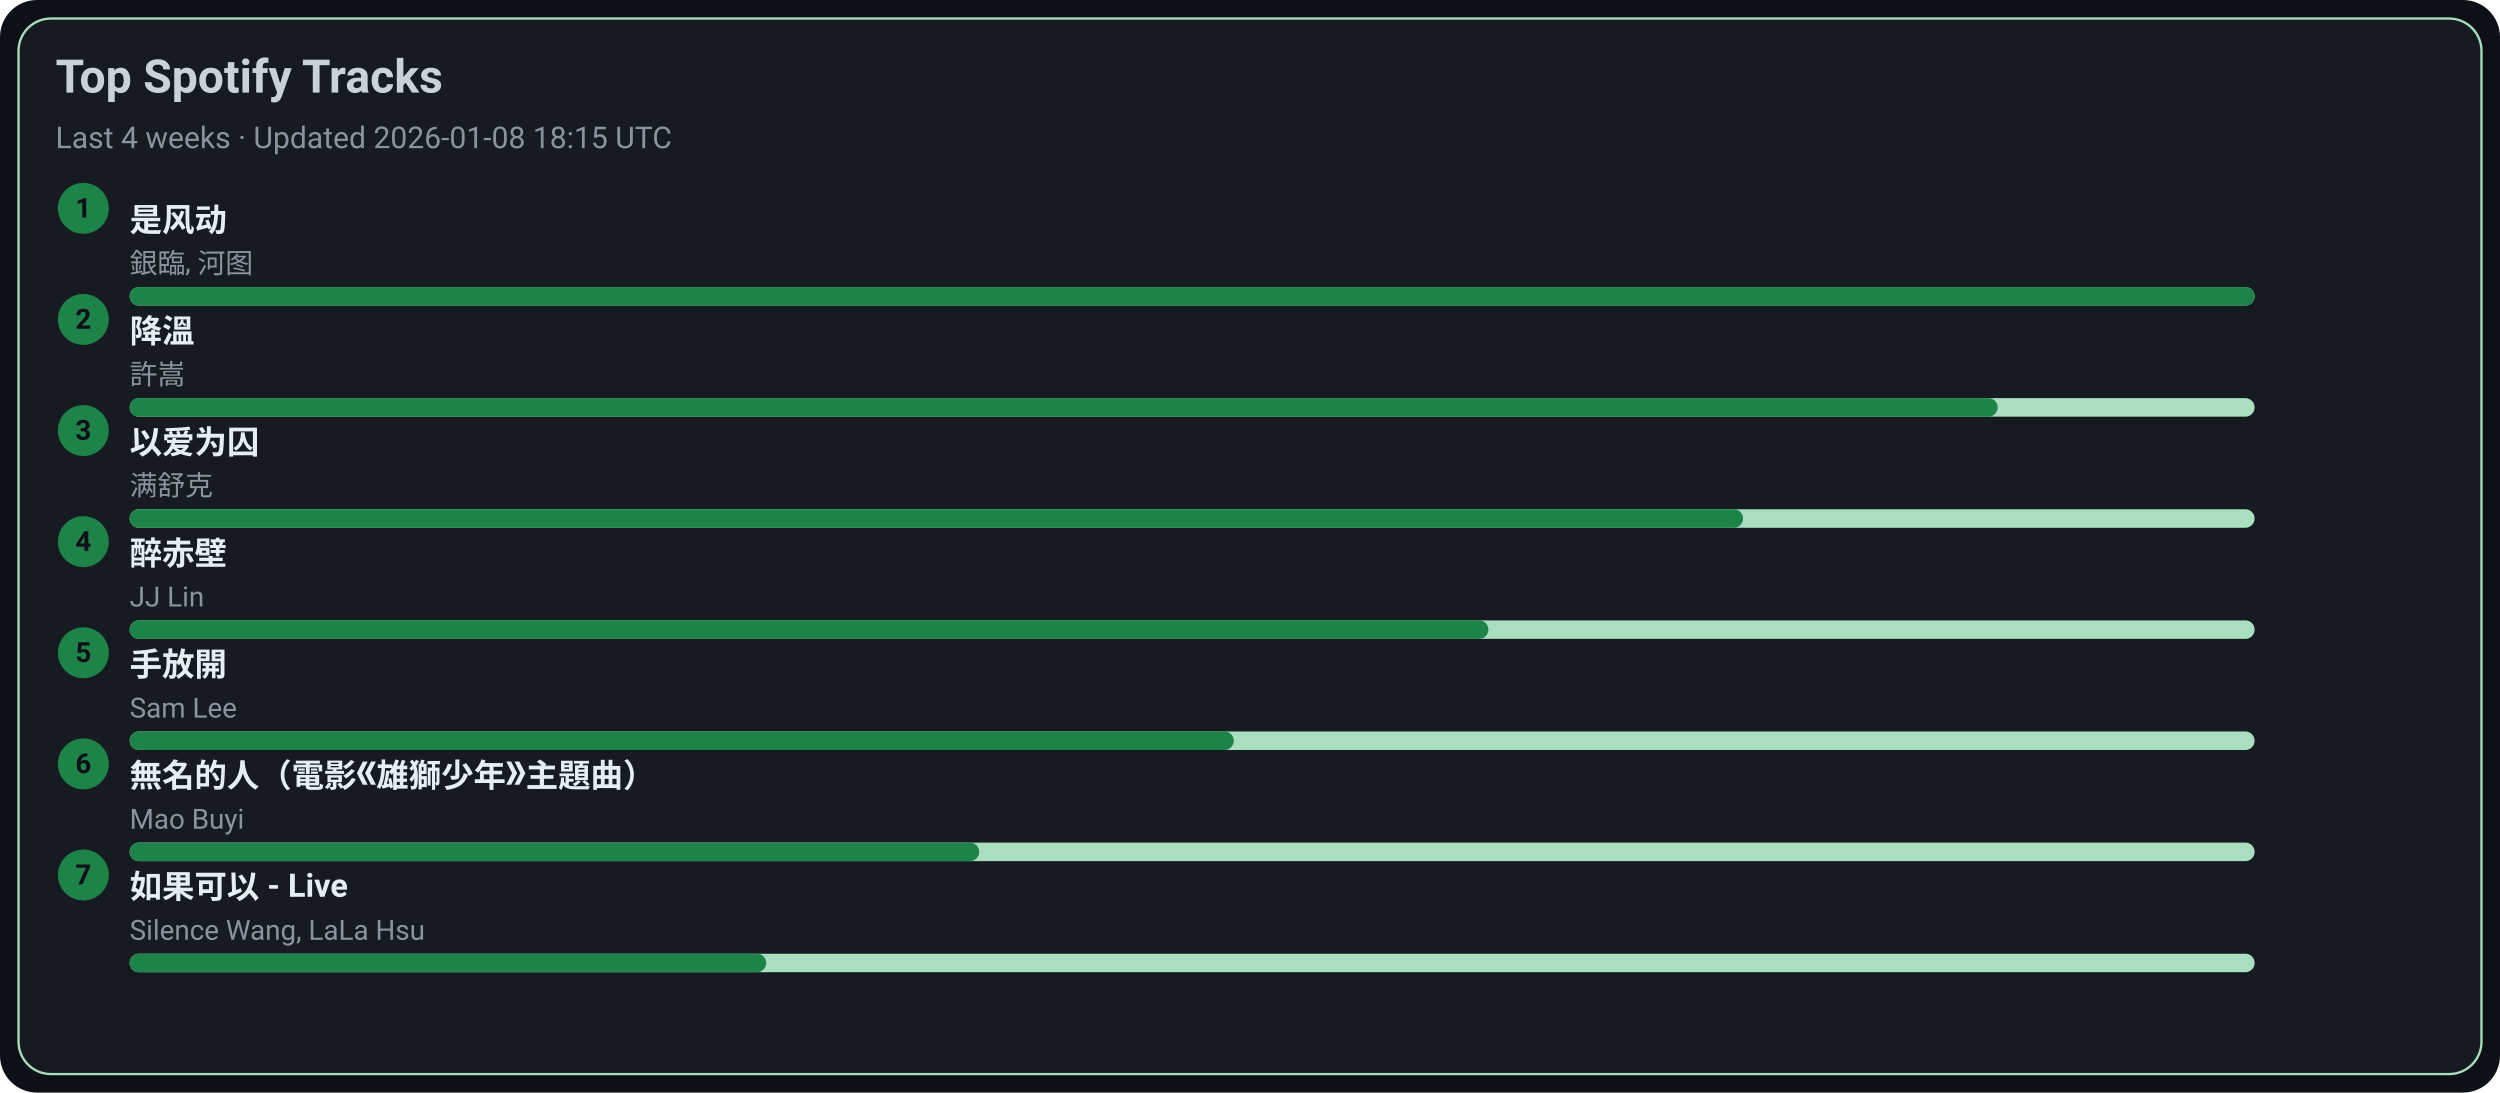
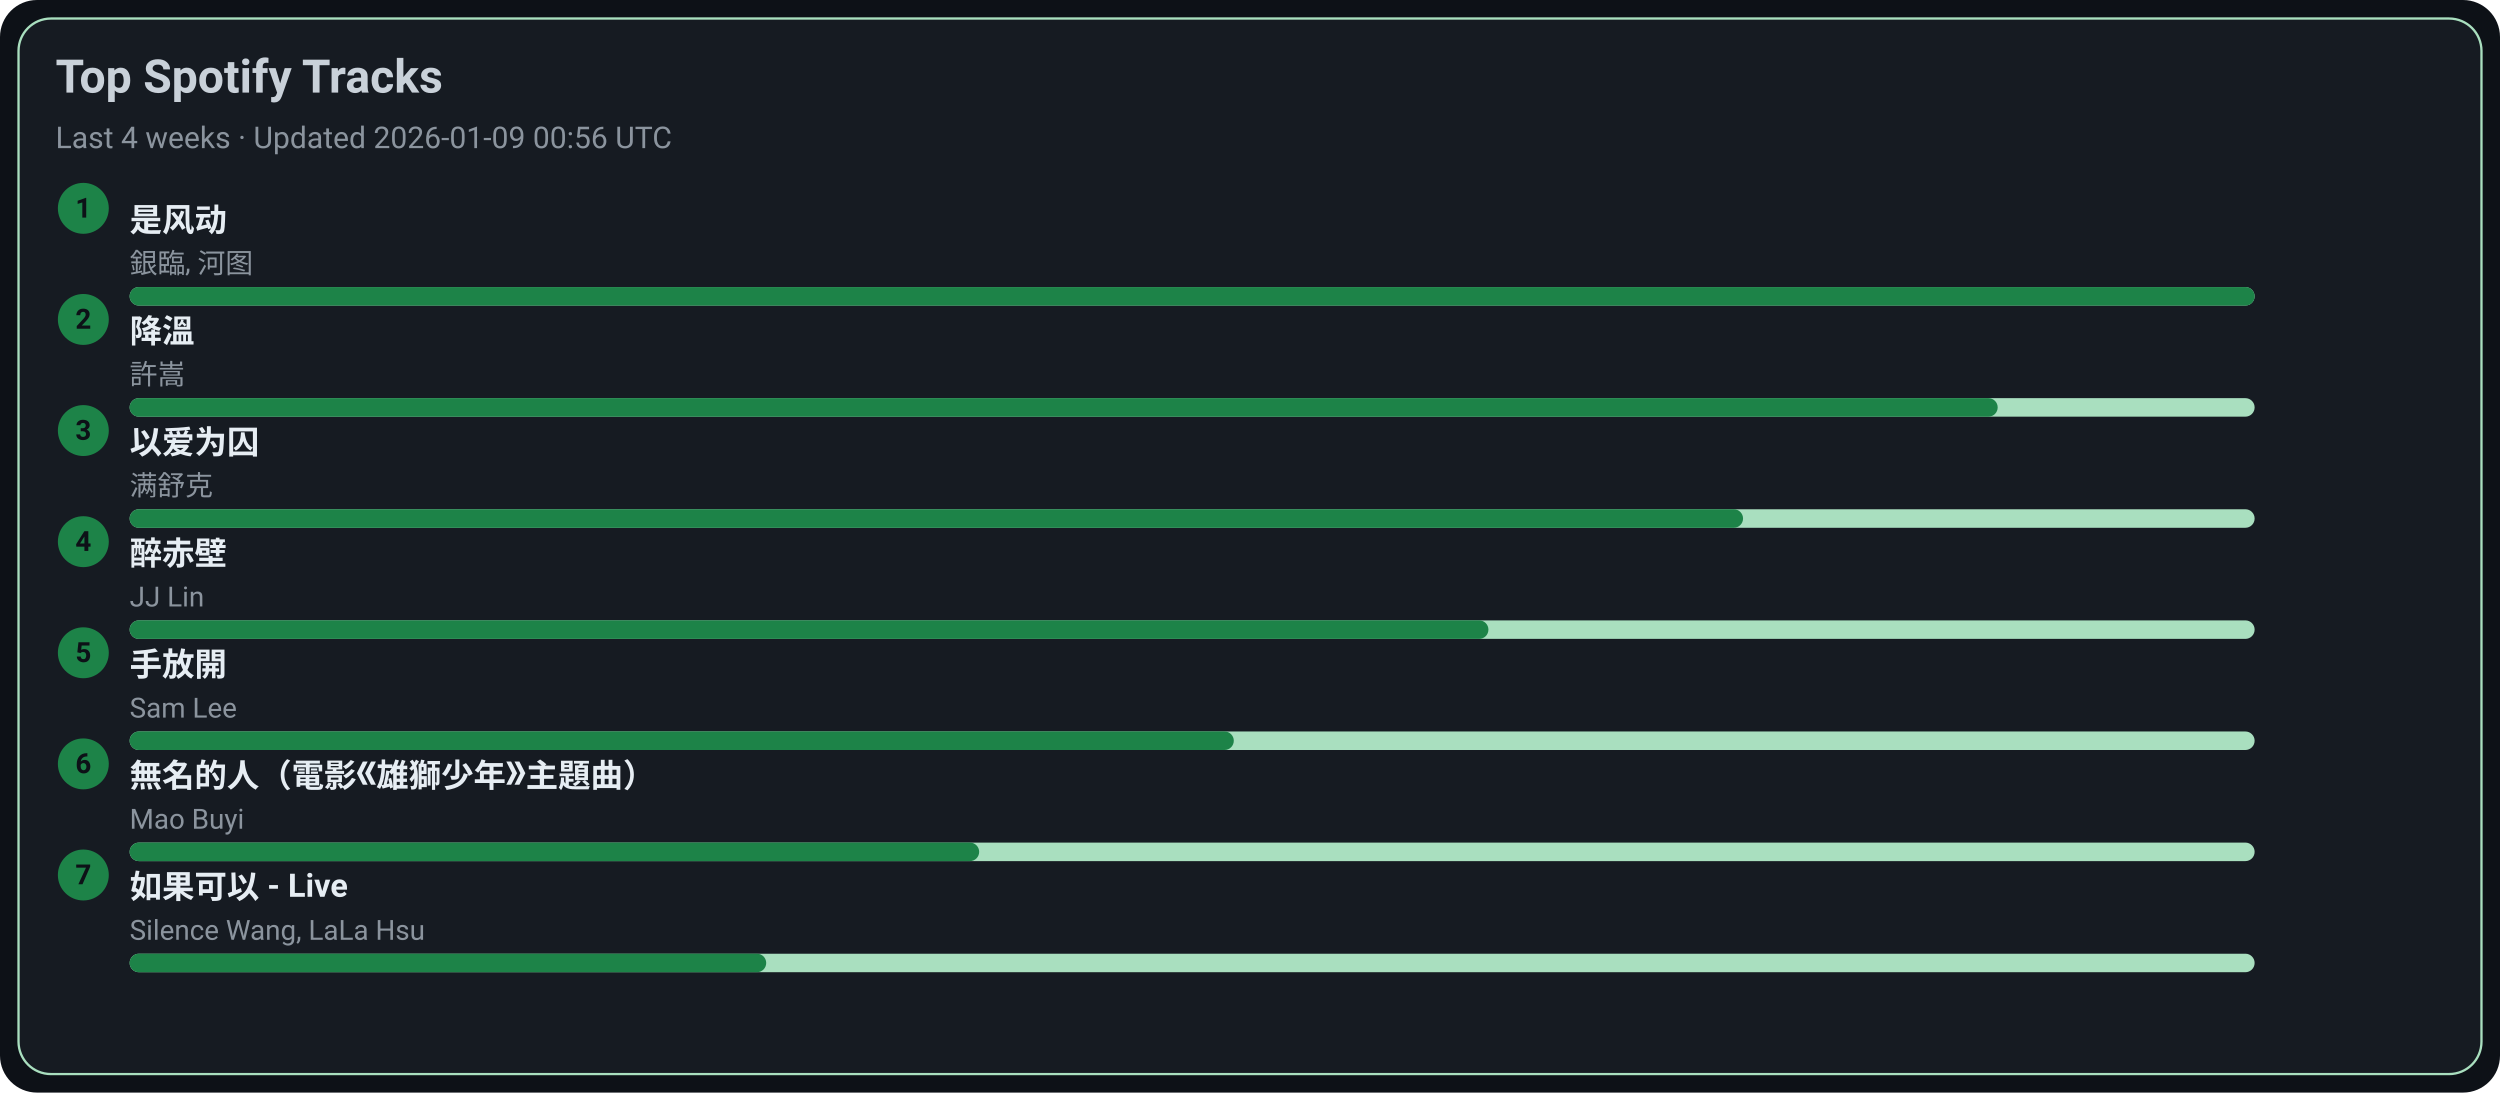
<svg xmlns="http://www.w3.org/2000/svg" width="1080" height="472" viewBox="0 0 1080 472">
  <style>text{font-family:-apple-system,BlinkMacSystemFont,Segoe UI,Roboto,Ubuntu,Helvetica Neue,Arial,Noto Sans,sans-serif}</style>
  <rect width="1080" height="472" rx="16" fill="#0d1117" />
  <rect x="8" y="8" width="1064" height="456" rx="14" fill="#161b22" stroke="#A9DFBF" />
  <text x="24" y="40" font-size="20" fill="#c9d1d9" font-weight="600">Top Spotify Tracks</text>
-   <text x="24" y="64" font-size="13" fill="#8b949e">Last 4 weeks · Updated 2026-01-08 18:15 UTC</text>
+   <text x="24" y="64" font-size="13" fill="#8b949e">Last 4 weeks · Updated 2026-01-09 00:56 UTC</text>
  <circle cx="36" cy="90" r="11" fill="#1D8348" />
  <text x="36" y="94" text-anchor="middle" font-size="12" fill="#0d1117" font-weight="700">1</text>
  <a href="https://open.spotify.com/track/3lePQ8c4jq7bTePsXEmslh" target="_blank" rel="noopener noreferrer">
    <text x="56" y="100" font-size="14" fill="#e6edf3" font-weight="600">是风动</text>
  </a>
  <text x="56" y="118" font-size="12" fill="#8b949e">銀臨, 河图</text>
  <rect x="56" y="124" width="918" height="8" rx="4" fill="#A9DFBF" />
  <rect x="56" y="124" width="918" height="8" rx="4" fill="#1D8348" />
  <circle cx="36" cy="138" r="11" fill="#1D8348" />
  <text x="36" y="142" text-anchor="middle" font-size="12" fill="#0d1117" font-weight="700">2</text>
  <a href="https://open.spotify.com/track/2q9uhrOfyOnBa3oWR1PfYT" target="_blank" rel="noopener noreferrer">
    <text x="56" y="148" font-size="14" fill="#e6edf3" font-weight="600">降溫</text>
  </a>
  <text x="56" y="166" font-size="12" fill="#8b949e">許嵩</text>
  <rect x="56" y="172" width="918" height="8" rx="4" fill="#A9DFBF" />
  <rect x="56" y="172" width="807" height="8" rx="4" fill="#1D8348" />
  <circle cx="36" cy="186" r="11" fill="#1D8348" />
  <text x="36" y="190" text-anchor="middle" font-size="12" fill="#0d1117" font-weight="700">3</text>
  <a href="https://open.spotify.com/track/0RW2LEfGQK5BaIho6sSLqf" target="_blank" rel="noopener noreferrer">
    <text x="56" y="196" font-size="14" fill="#e6edf3" font-weight="600">以爱为囚</text>
  </a>
  <text x="56" y="214" font-size="12" fill="#8b949e">满舒克</text>
  <rect x="56" y="220" width="918" height="8" rx="4" fill="#A9DFBF" />
  <rect x="56" y="220" width="697" height="8" rx="4" fill="#1D8348" />
  <circle cx="36" cy="234" r="11" fill="#1D8348" />
  <text x="36" y="238" text-anchor="middle" font-size="12" fill="#0d1117" font-weight="700">4</text>
  <a href="https://open.spotify.com/track/69lAYqbyHL1A0gctdLd9WV" target="_blank" rel="noopener noreferrer">
    <text x="56" y="244" font-size="14" fill="#e6edf3" font-weight="600">醉赤壁</text>
  </a>
  <text x="56" y="262" font-size="12" fill="#8b949e">JJ Lin</text>
  <rect x="56" y="268" width="918" height="8" rx="4" fill="#A9DFBF" />
  <rect x="56" y="268" width="587" height="8" rx="4" fill="#1D8348" />
  <circle cx="36" cy="282" r="11" fill="#1D8348" />
  <text x="36" y="286" text-anchor="middle" font-size="12" fill="#0d1117" font-weight="700">5</text>
  <a href="https://open.spotify.com/track/2Dd9EXYXI2NNrLG61OtWQv" target="_blank" rel="noopener noreferrer">
    <text x="56" y="292" font-size="14" fill="#e6edf3" font-weight="600">手放開</text>
  </a>
  <text x="56" y="310" font-size="12" fill="#8b949e">Sam Lee</text>
  <rect x="56" y="316" width="918" height="8" rx="4" fill="#A9DFBF" />
  <rect x="56" y="316" width="477" height="8" rx="4" fill="#1D8348" />
  <circle cx="36" cy="330" r="11" fill="#1D8348" />
  <text x="36" y="334" text-anchor="middle" font-size="12" fill="#0d1117" font-weight="700">6</text>
  <a href="https://open.spotify.com/track/72kP6AJqsEeSLkO640Tu7F" target="_blank" rel="noopener noreferrer">
    <text x="56" y="340" font-size="14" fill="#e6edf3" font-weight="600">無名的人（電影《雄獅少年》主題曲）</text>
  </a>
  <text x="56" y="358" font-size="12" fill="#8b949e">Mao Buyi</text>
  <rect x="56" y="364" width="918" height="8" rx="4" fill="#A9DFBF" />
  <rect x="56" y="364" width="367" height="8" rx="4" fill="#1D8348" />
  <circle cx="36" cy="378" r="11" fill="#1D8348" />
  <text x="36" y="382" text-anchor="middle" font-size="12" fill="#0d1117" font-weight="700">7</text>
  <a href="https://open.spotify.com/track/6IF65dJzfmPcX7jwDegwoo" target="_blank" rel="noopener noreferrer">
    <text x="56" y="388" font-size="14" fill="#e6edf3" font-weight="600">如果可以 - Live</text>
  </a>
  <text x="56" y="406" font-size="12" fill="#8b949e">Silence Wang, LaLa Hsu</text>
  <rect x="56" y="412" width="918" height="8" rx="4" fill="#A9DFBF" />
  <rect x="56" y="412" width="275" height="8" rx="4" fill="#1D8348" />
</svg>
